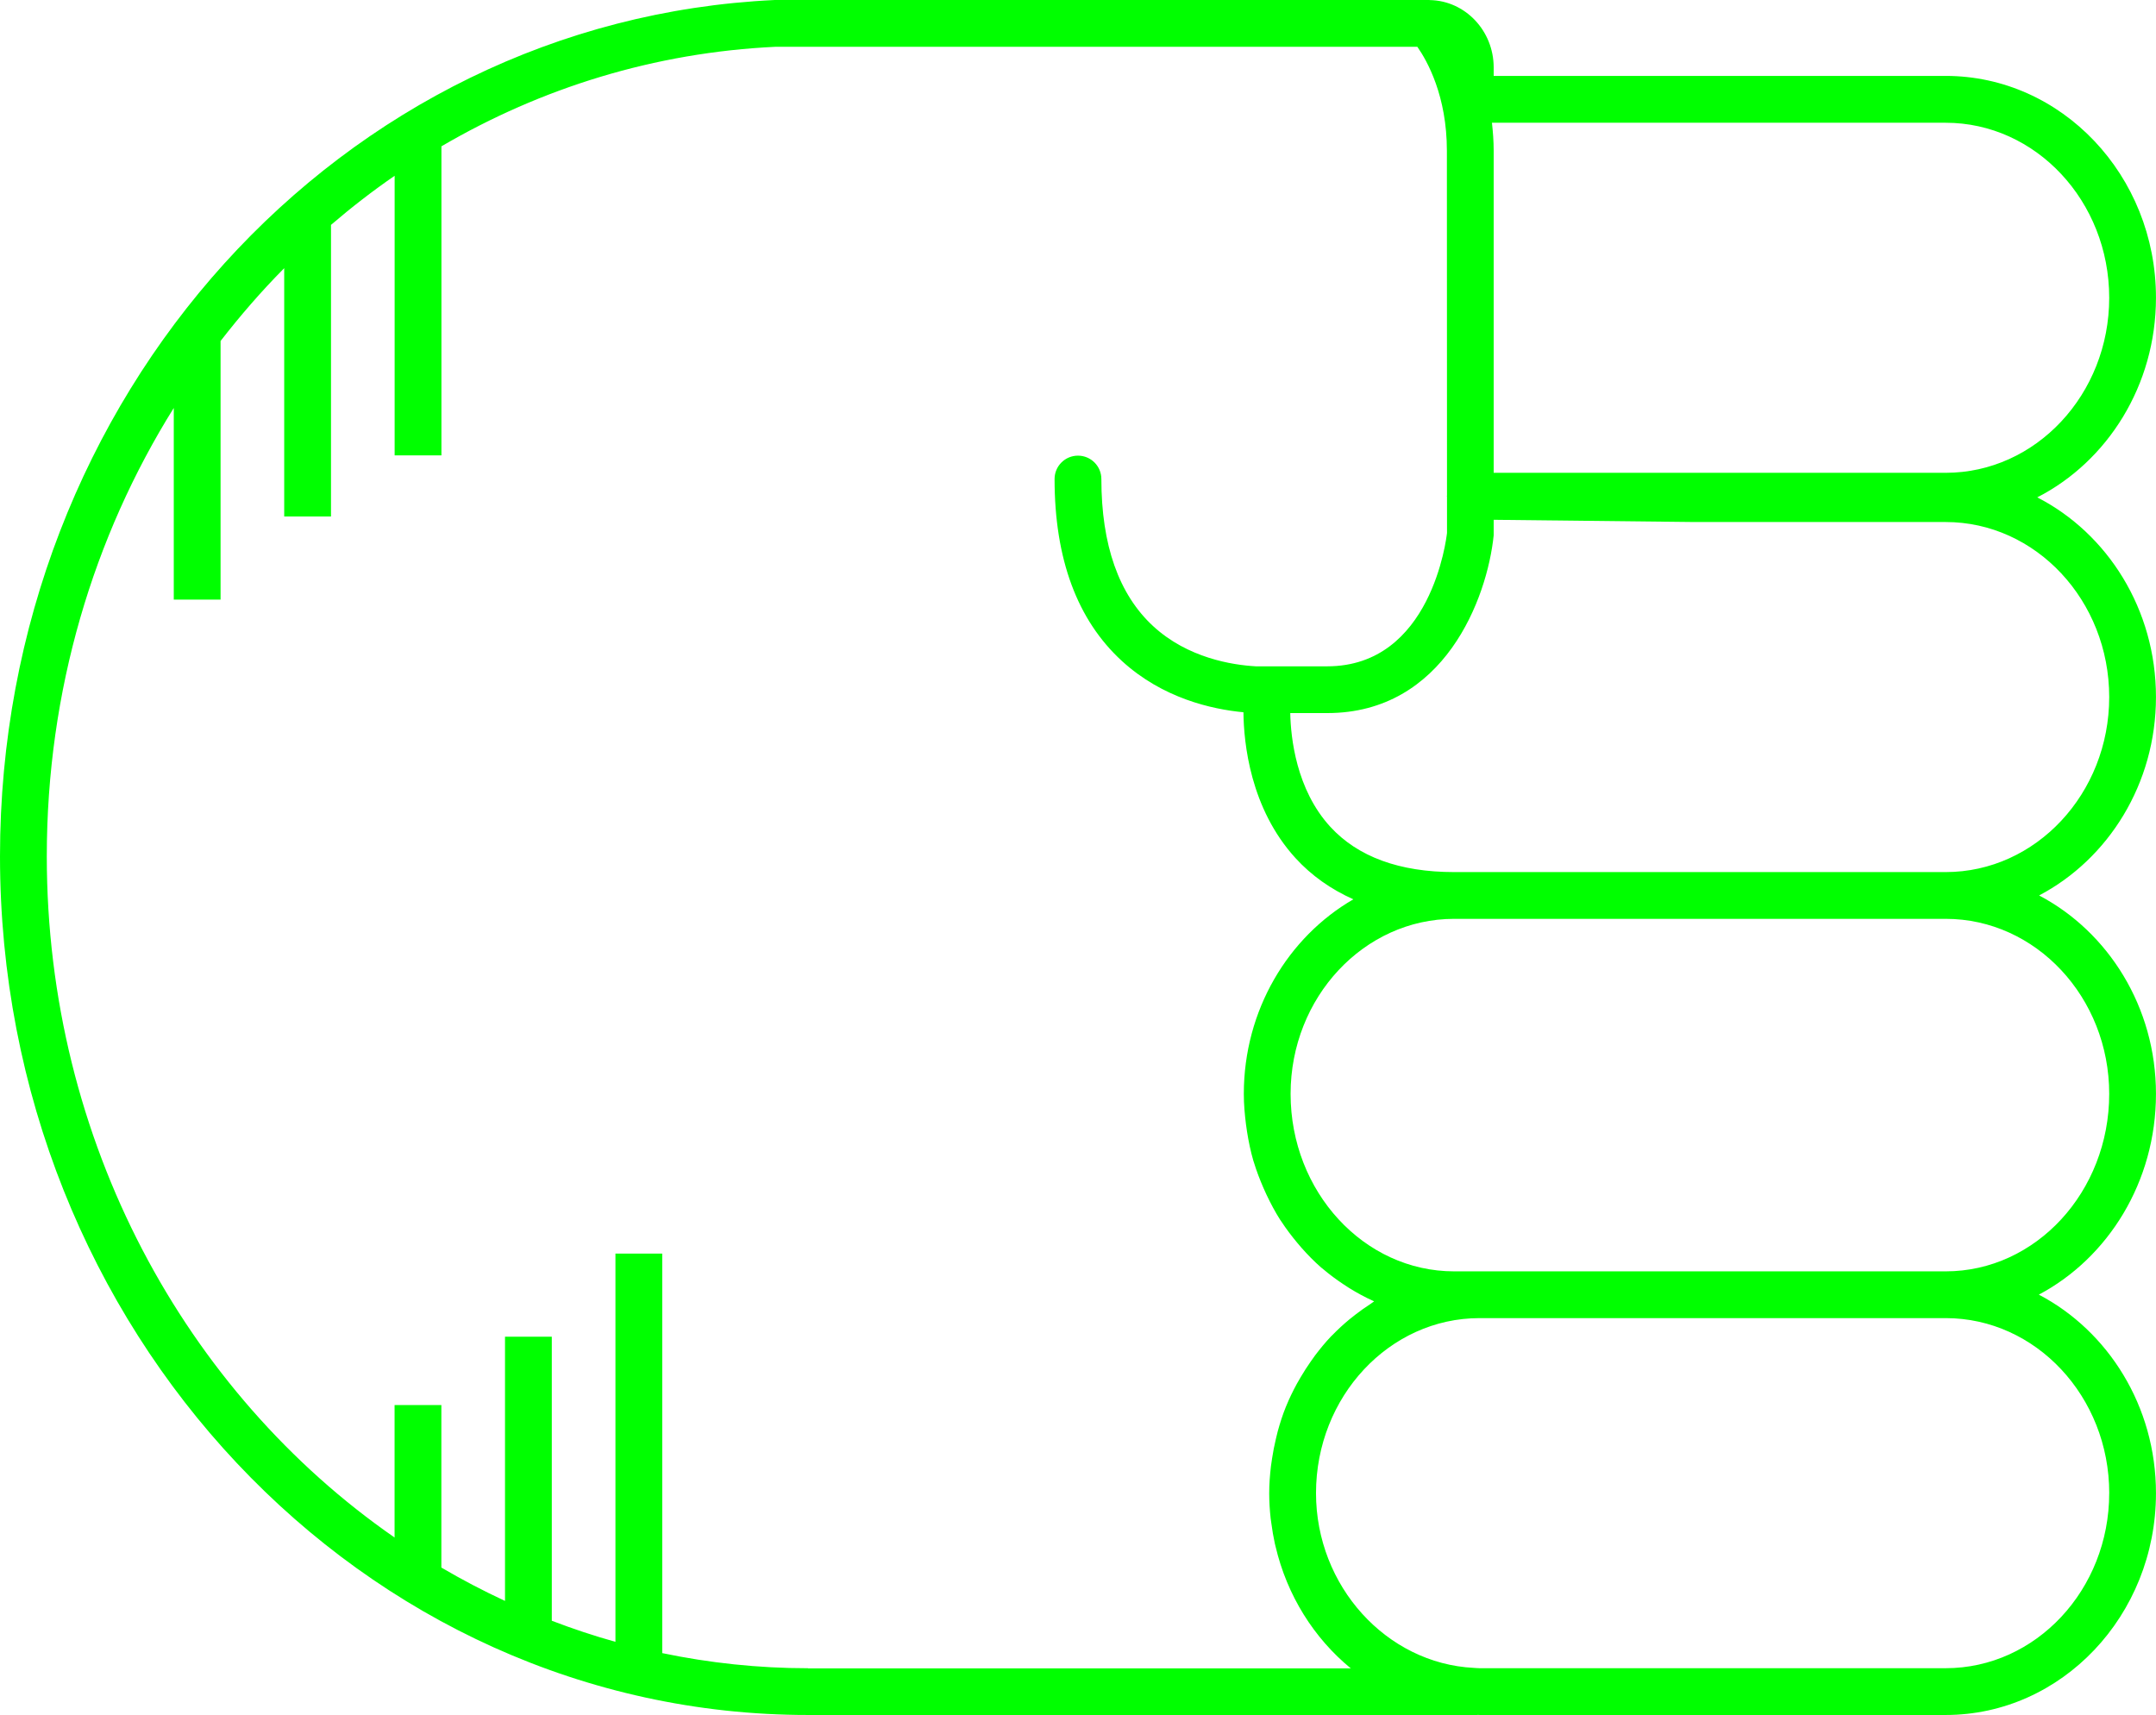
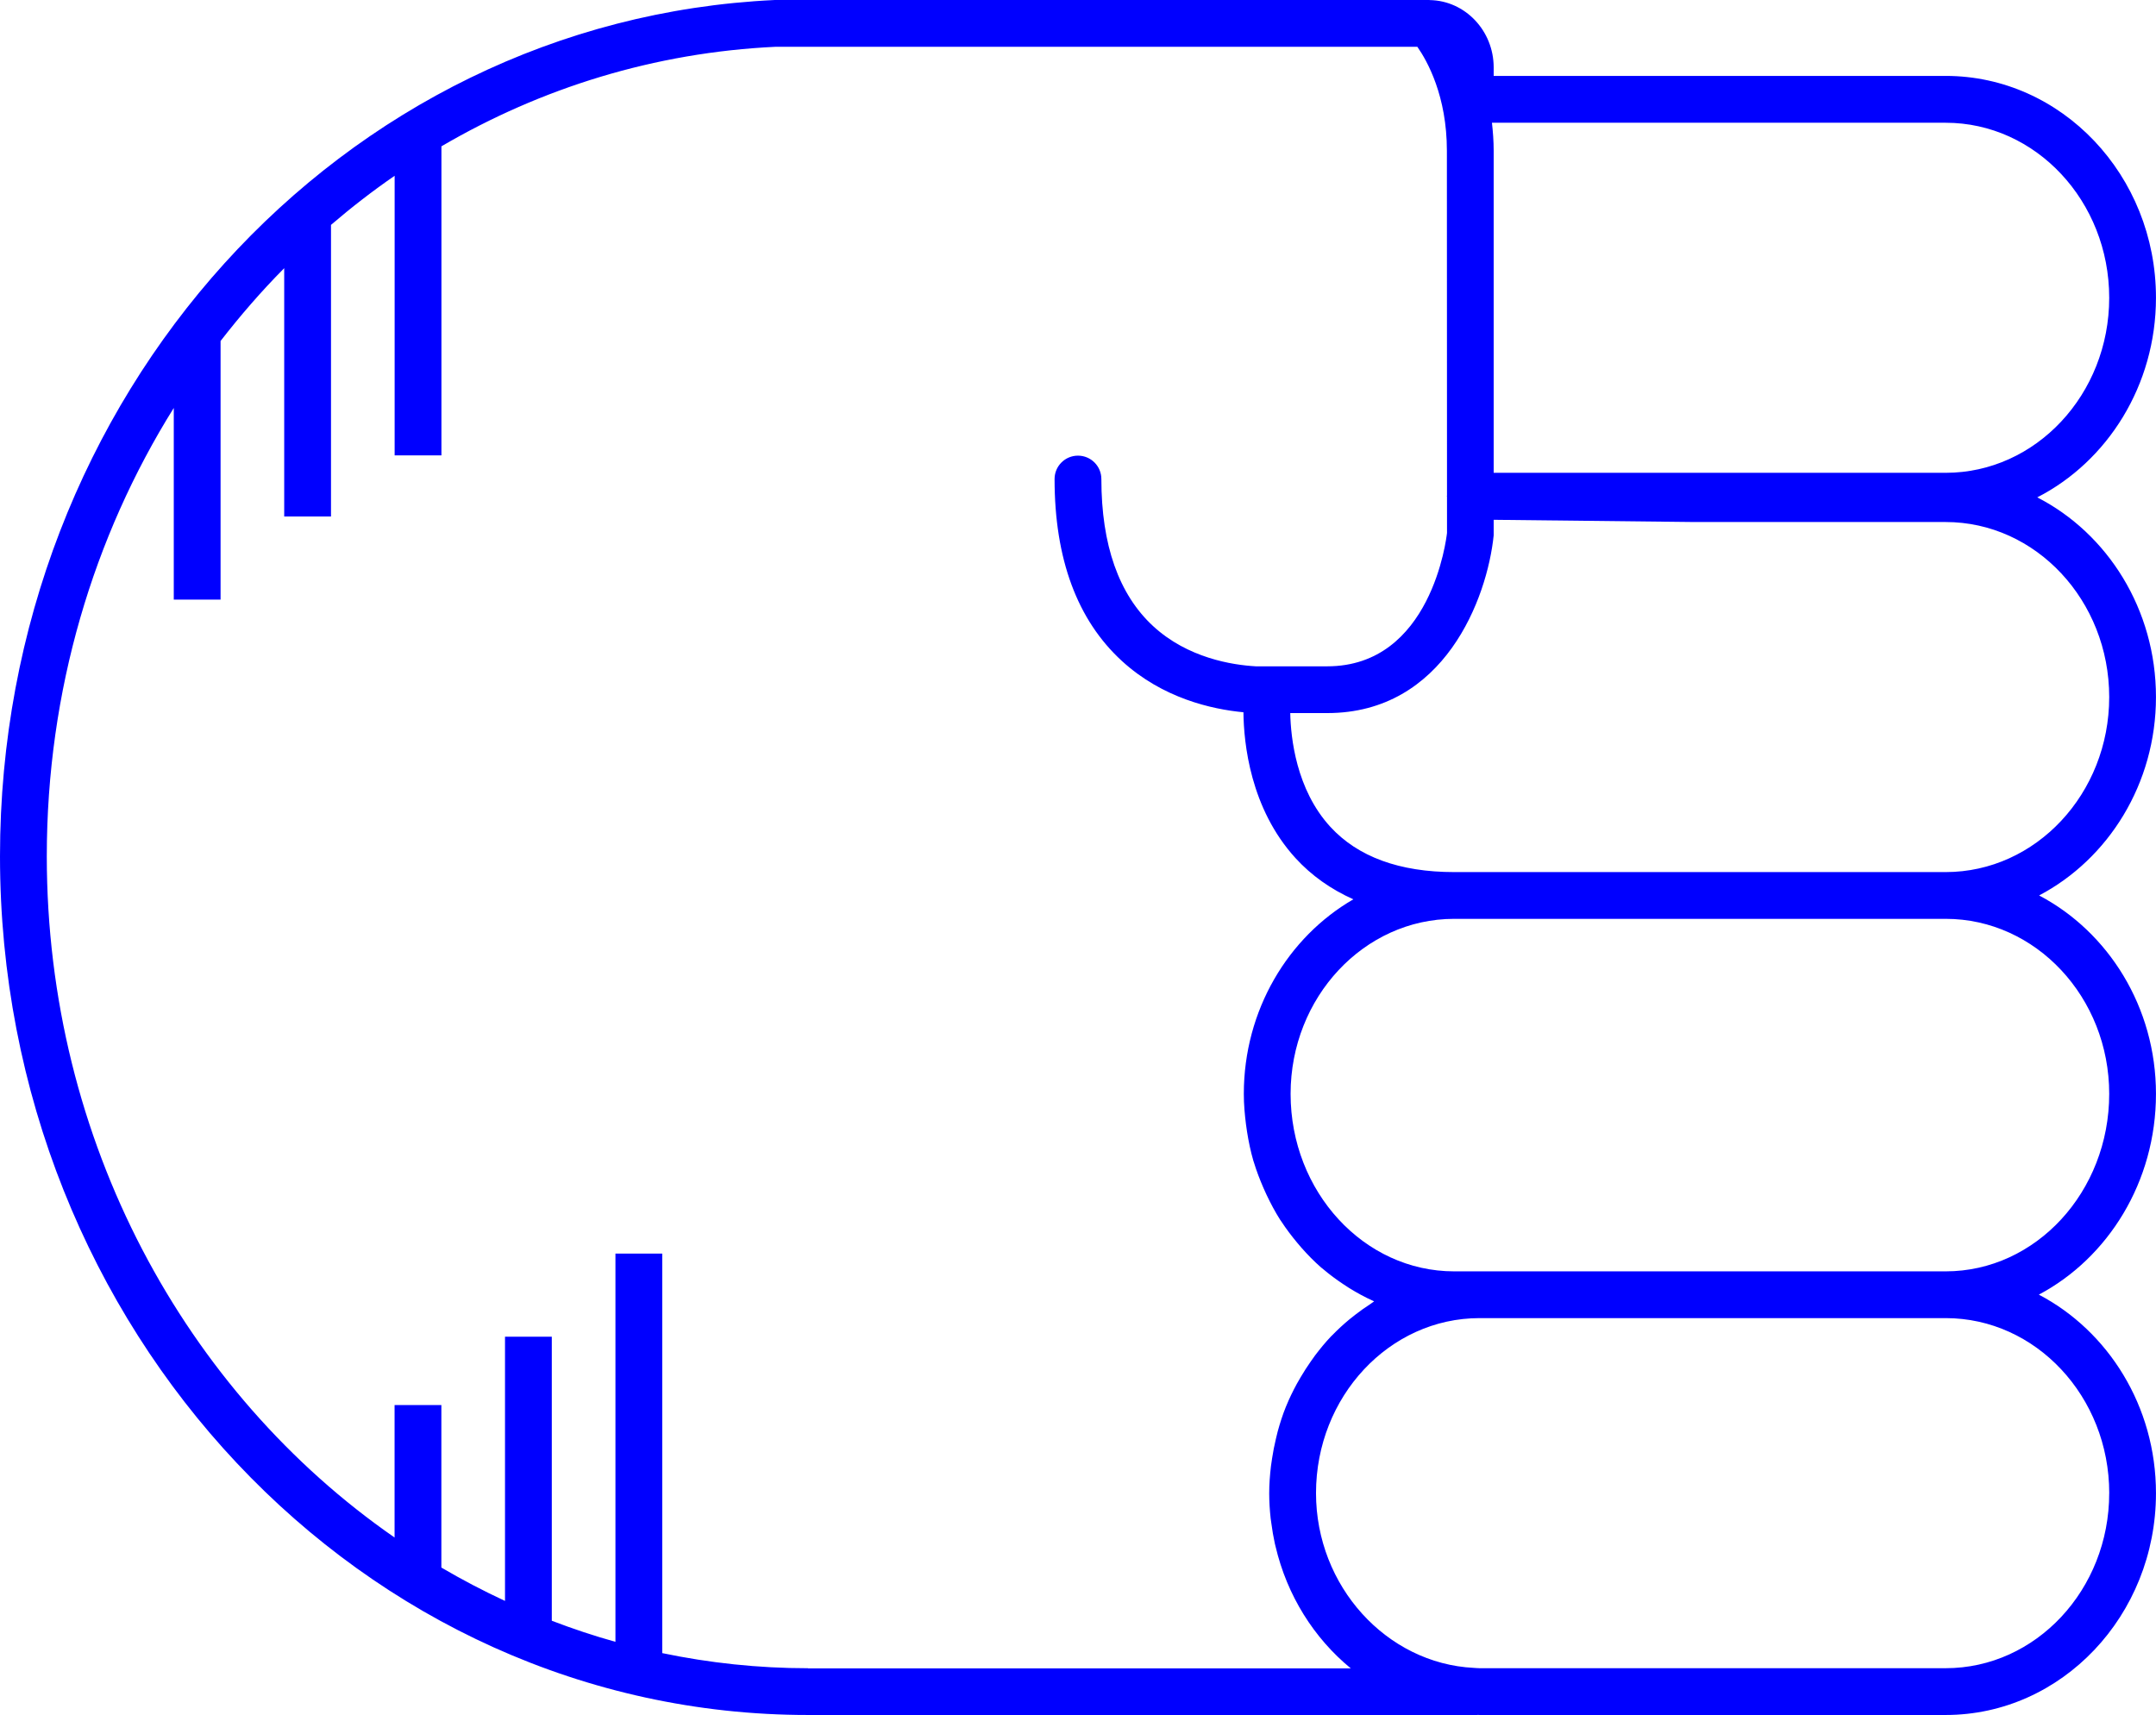
- <svg xmlns="http://www.w3.org/2000/svg" version="1.1" x="0px" y="0px" viewBox="0 0 73.721 58.652" overflow="scroll" xml:space="preserve" id="svg12" width="73.721" height="58.652" style="overflow:scroll; fill:lime">
+ <svg xmlns="http://www.w3.org/2000/svg" version="1.1" x="0px" y="0px" viewBox="0 0 73.721 58.652" overflow="scroll" xml:space="preserve" id="svg12" width="73.721" height="58.652" style="overflow:scroll; fill:blue">
  <defs id="defs18" />
  <path d="m 66.529,58.652 c 3.965,0 7.191,-3.403 7.191,-7.586 0,-2.975 -1.636,-5.548 -4.005,-6.79 2.369,-1.256 4.005,-3.858 4.005,-6.866 0,-2.971 -1.632,-5.542 -3.996,-6.786 2.365,-1.244 3.996,-3.815 3.996,-6.786 0,-2.999 -1.658,-5.597 -4.059,-6.828 2.4,-1.23 4.059,-3.829 4.059,-6.828 0,-4.183 -3.226,-7.586 -7.191,-7.586 l -15.455,0 0,-0.289 c 0,-1.258 -0.975,-2.281 -2.179,-2.304 -0.006,-3.06e-4 -0.012,-0.002 -0.018,-0.002 C 48.869,0.002 48.862,0 48.854,0 L 26.486,4.89e-4 C 11.634,0.698 0,13.561 0,29.284 0,45.478 12.394,58.652 27.628,58.652 l 22.883,0 c 0.006,0 0.011,-0.003 0.017,-0.003 0.021,1.83e-4 0.041,0.003 0.062,0.003 l 15.939,0 z m 5.592,-7.586 c 0,3.301 -2.509,5.986 -5.592,5.986 l -15.939,0 c -0.066,0 -0.131,-0.008 -0.196,-0.011 -2.987,-0.15 -5.395,-2.798 -5.395,-5.976 0,-3.3 2.509,-5.986 5.592,-5.986 l 15.939,0 c 3.083,0 5.592,2.686 5.592,5.986 z m 0,-13.656 c 0,3.347 -2.509,6.07 -5.592,6.07 l -15.939,0 -0.868,0 c -3.083,0 -5.592,-2.723 -5.592,-6.07 0,-3.3 2.509,-5.986 5.592,-5.986 l 8.127,0 8.68,0 c 3.083,0 5.592,2.686 5.592,5.986 z M 66.529,17.853 c 3.083,0 5.592,2.686 5.592,5.986 0,3.301 -2.509,5.986 -5.592,5.986 l -8.68,0 -8.127,0 c -1.868,0 -3.293,-0.522 -4.236,-1.551 -1.167,-1.274 -1.351,-3.048 -1.368,-3.887 l 1.264,0 c 4.003,0 5.471,-3.921 5.692,-6.078 l 0,-0.532 6.775,0.075 8.68,0 z m 5.592,-7.669 c 0,3.301 -2.509,5.986 -5.592,5.986 l -15.455,0 0,-11.013 c 0,-0.339 -0.026,-0.654 -0.059,-0.959 l 15.514,0 c 3.083,0 5.592,2.686 5.592,5.986 z M 27.628,57.053 c -1.705,0 -3.37,-0.181 -4.984,-0.517 l 0,-13.663 -1.6,0 0,13.277 c -0.739,-0.206 -1.464,-0.448 -2.176,-0.721 l 0,-9.714 -1.6,0 0,9.036 c -0.744,-0.346 -1.47,-0.726 -2.176,-1.141 l 0,-5.558 -1.6,0 0,4.53 C 6.343,47.628 1.6,39.039 1.6,29.284 c 0,-5.667 1.597,-10.938 4.342,-15.332 l 0,6.554 1.6,0 0,-8.844 c 0.679,-0.875 1.402,-1.71 2.176,-2.49 l 0,8.491 1.6,0 0,-9.972 c 0.697,-0.597 1.421,-1.16 2.176,-1.679 l 0,9.562 1.6,0 0,-10.57 C 18.501,3.01 22.378,1.795 26.523,1.6 l 21.941,0 c 0.342,0.49 1.01,1.683 1.01,3.557 l 0.004,11.789 c -1.83e-4,0.007 -0.004,0.012 -0.004,0.019 0,0.002 0,0.003 0,0.004 0,0.007 0.004,0.013 0.004,0.02 l 4.28e-4,1.236 c -0.021,0.187 -0.539,4.563 -4.097,4.563 l -2.439,0 c -0.806,-0.045 -2.33,-0.283 -3.512,-1.374 -1.175,-1.084 -1.771,-2.777 -1.771,-5.031 0,-0.442 -0.358,-0.8 -0.8,-0.8 -0.442,0 -0.8,0.358 -0.8,0.8 0,2.729 0.774,4.822 2.302,6.222 1.392,1.275 3.07,1.651 4.156,1.754 0.011,1.05 0.23,3.286 1.778,4.985 0.551,0.604 1.216,1.07 1.98,1.412 -2.23,1.29 -3.745,3.789 -3.745,6.655 0,0.356 0.031,0.704 0.075,1.048 0.011,0.084 0.023,0.167 0.036,0.251 0.054,0.337 0.122,0.669 0.216,0.99 0.004,0.013 0.009,0.025 0.013,0.037 0.093,0.31 0.209,0.609 0.336,0.901 0.033,0.075 0.066,0.149 0.101,0.223 0.14,0.294 0.291,0.581 0.464,0.853 0.013,0.02 0.028,0.038 0.041,0.058 0.165,0.254 0.347,0.493 0.538,0.723 0.051,0.061 0.102,0.122 0.155,0.182 0.21,0.237 0.43,0.463 0.667,0.67 0.024,0.021 0.05,0.038 0.074,0.059 0.22,0.188 0.453,0.358 0.693,0.518 0.065,0.043 0.129,0.086 0.195,0.127 0.266,0.164 0.54,0.315 0.827,0.443 0.008,0.004 0.016,0.009 0.024,0.013 -0.047,0.029 -0.089,0.066 -0.136,0.096 -0.173,0.112 -0.342,0.231 -0.505,0.358 -0.069,0.054 -0.139,0.107 -0.206,0.163 -0.2,0.167 -0.392,0.342 -0.574,0.53 -0.016,0.017 -0.034,0.031 -0.05,0.048 -0.195,0.205 -0.375,0.425 -0.547,0.652 -0.051,0.068 -0.098,0.138 -0.147,0.207 -0.122,0.173 -0.237,0.352 -0.345,0.536 -0.044,0.075 -0.089,0.15 -0.131,0.227 -0.133,0.245 -0.256,0.497 -0.363,0.759 -0.004,0.011 -0.01,0.021 -0.014,0.032 -0.11,0.272 -0.2,0.554 -0.279,0.842 -0.023,0.084 -0.042,0.17 -0.062,0.255 -0.052,0.217 -0.095,0.437 -0.129,0.661 -0.014,0.089 -0.028,0.177 -0.039,0.268 -0.036,0.305 -0.06,0.614 -0.06,0.93 0,0.289 0.019,0.574 0.049,0.855 0.006,0.054 0.016,0.107 0.023,0.161 0.031,0.239 0.071,0.475 0.122,0.707 0.007,0.03 0.015,0.059 0.022,0.089 0.393,1.682 1.316,3.143 2.574,4.175 l -18.561,0 z" id="path14" />
</svg>
